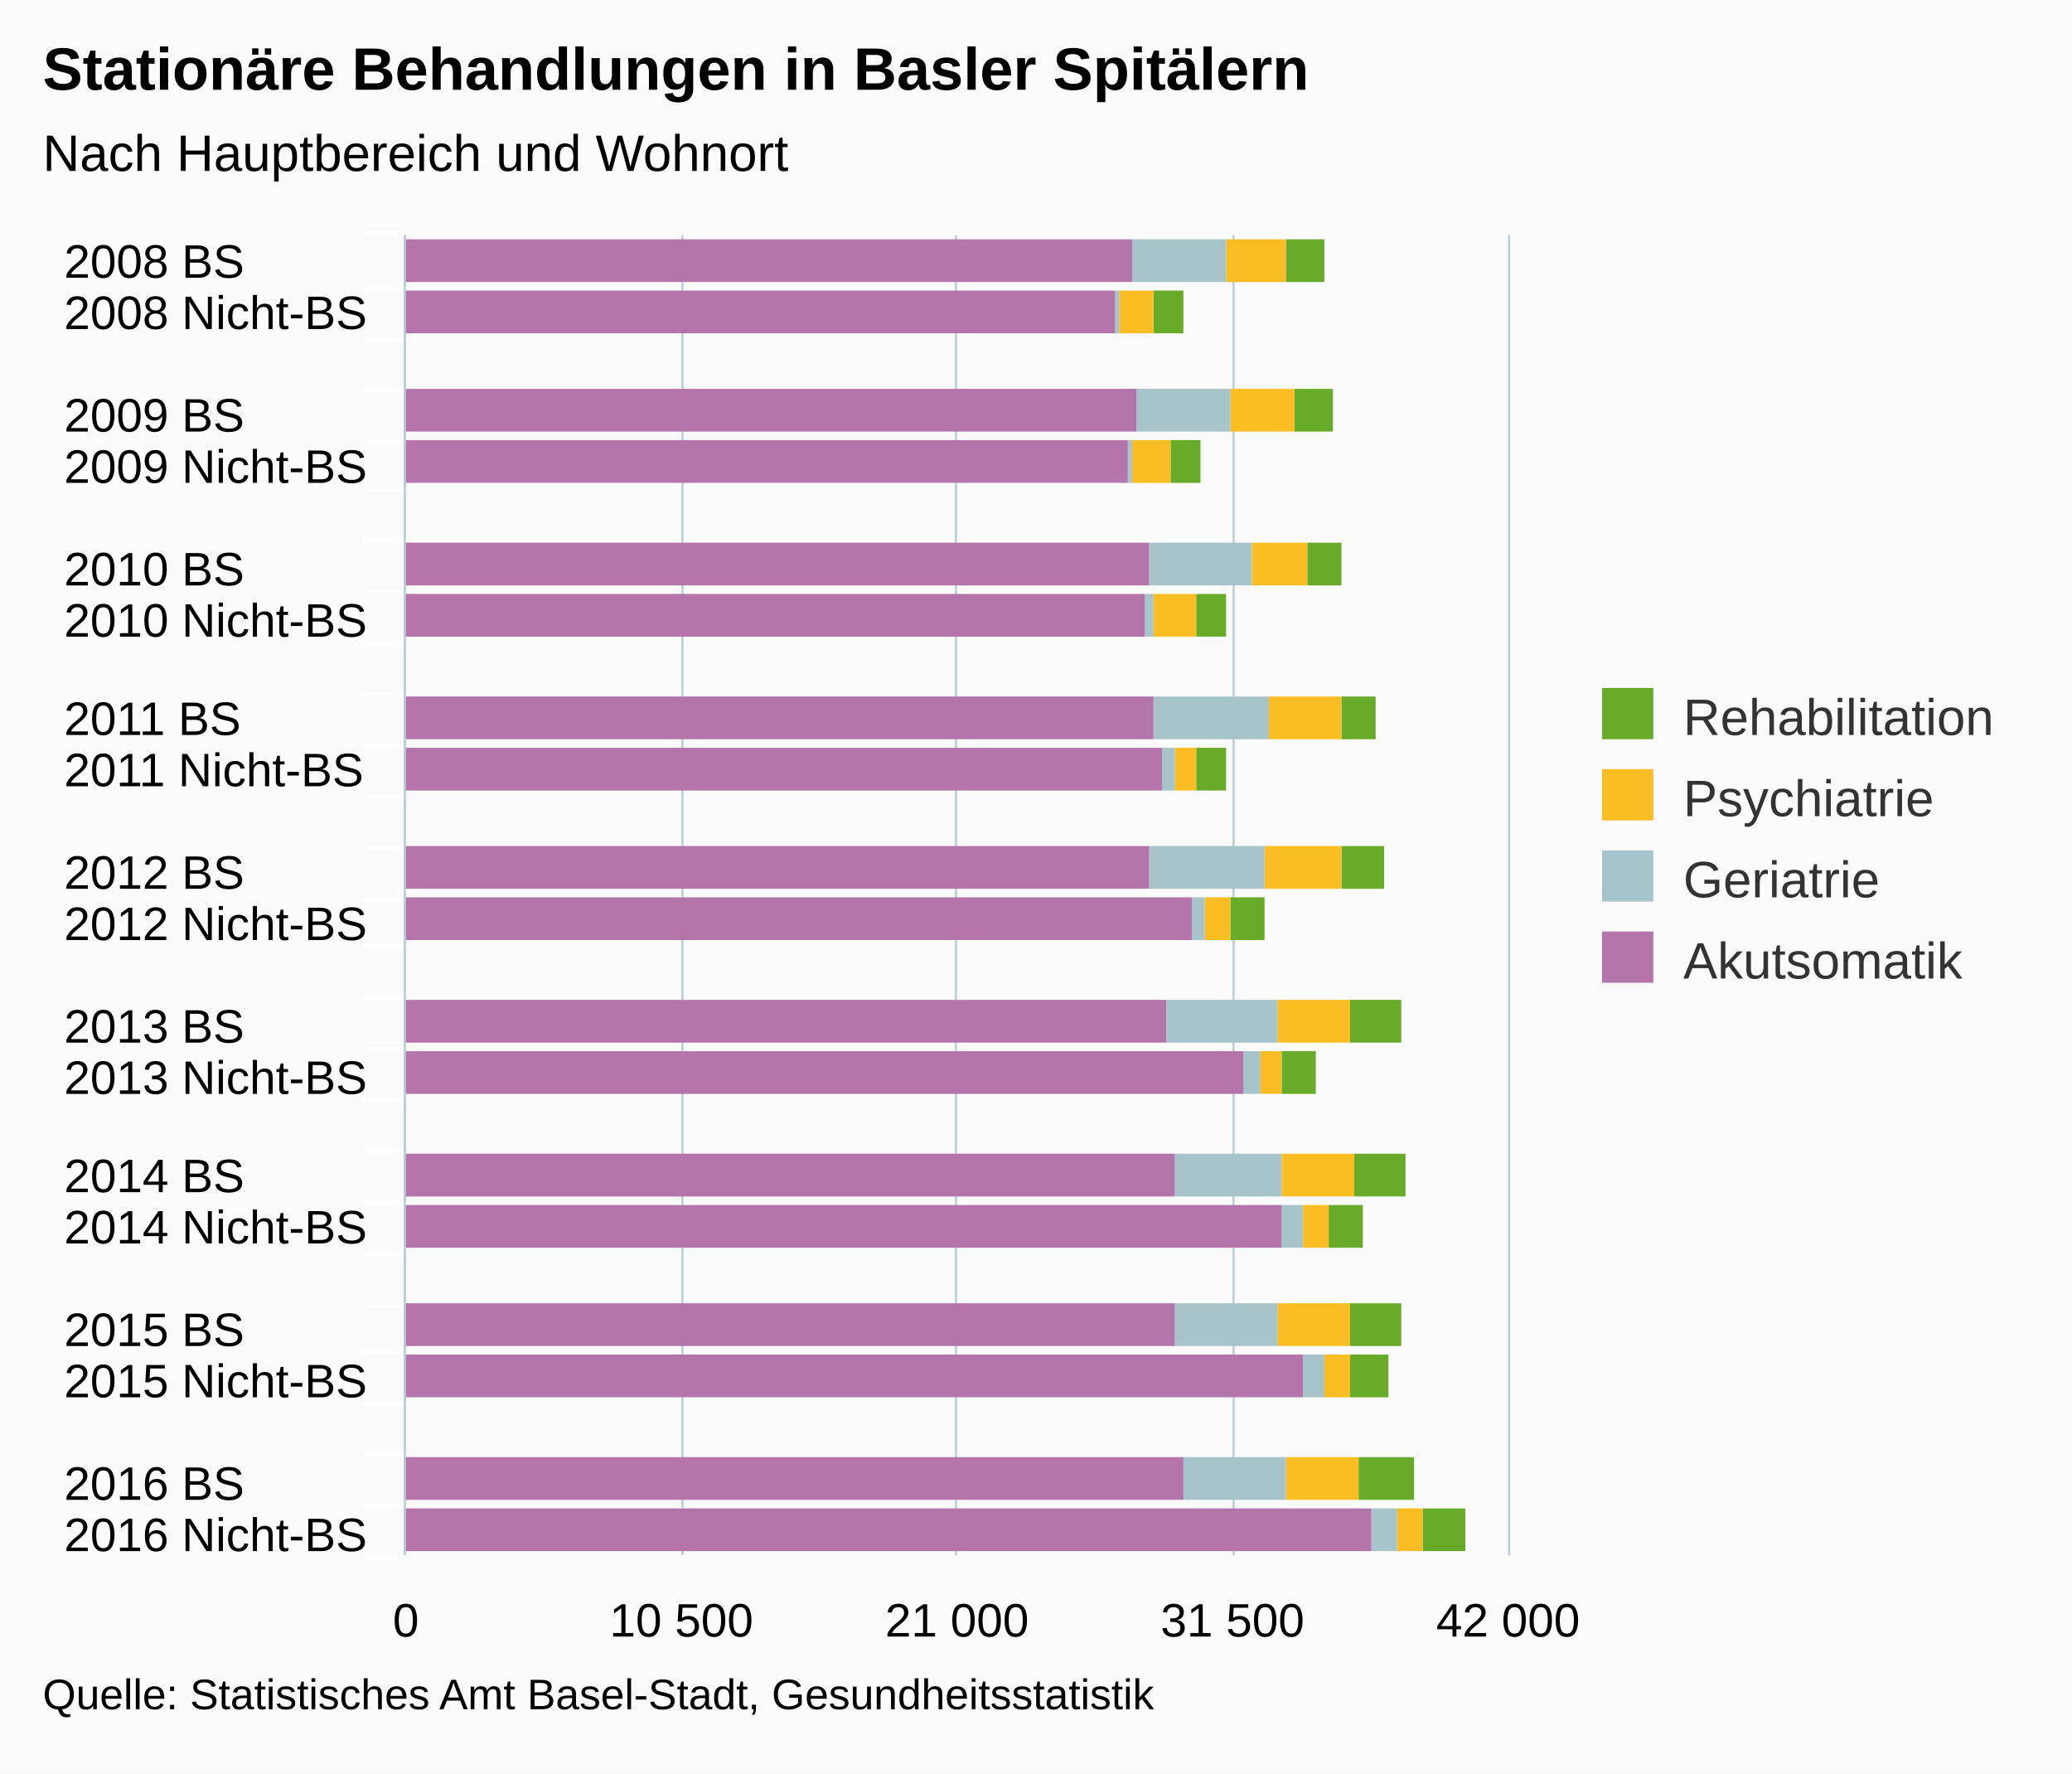
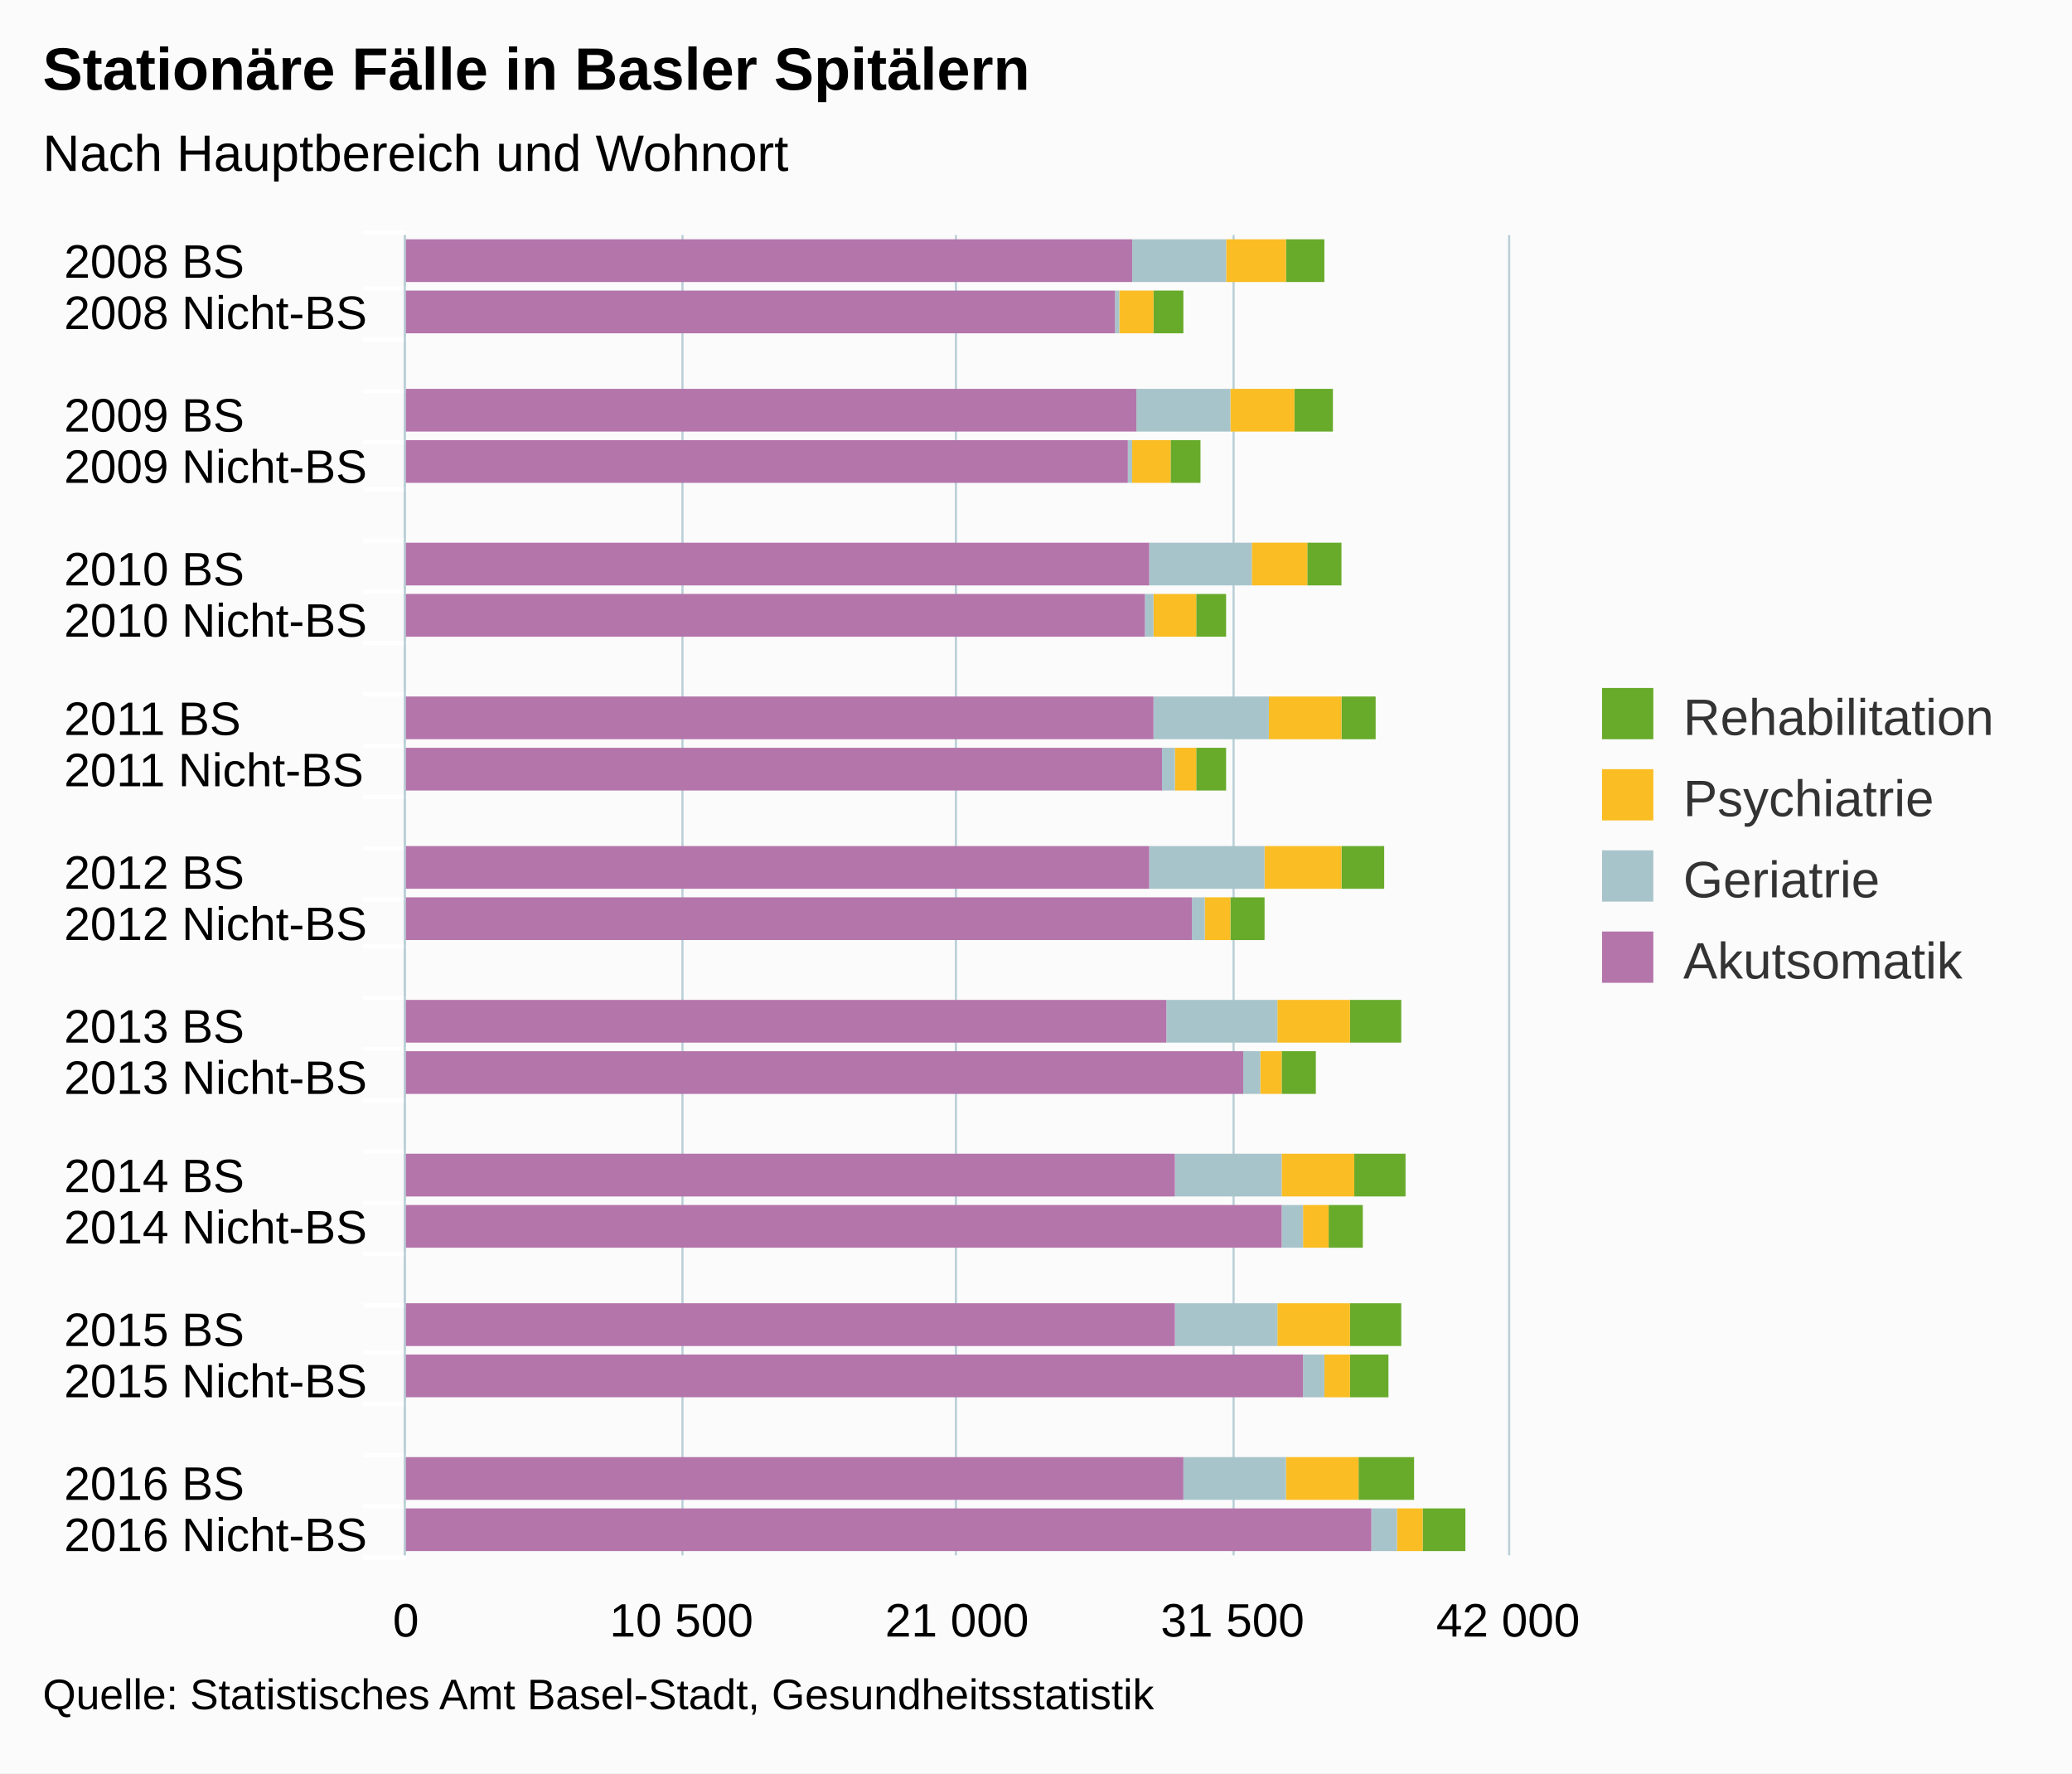
<svg xmlns="http://www.w3.org/2000/svg" version="1.1" class="highcharts-root" style="font-family:arial;font-size:12px;" viewBox="0 0 485 415">
  <defs>
    <clipPath>
      <rect x="0" y="0" width="309" height="258" fill="none" />
    </clipPath>
    <clipPath id="a">
      <rect x="0" y="0" width="309" height="258" fill="none" />
    </clipPath>
  </defs>
  <rect fill="#fbfbfb" class="highcharts-background" x="0" y="0" width="485" height="415" rx="0" ry="0" />
  <rect fill="none" class="highcharts-plot-background" x="95" y="55" width="258" height="309" />
  <g class="highcharts-pane-group" />
  <g class="highcharts-grid highcharts-xaxis-grid ">
    <path fill="none" class="highcharts-grid-line" d="M 95 67.5 L 353 67.5" opacity="1" />
    <path fill="none" class="highcharts-grid-line" d="M 95 79.5 L 353 79.5" opacity="1" />
    <path fill="none" class="highcharts-grid-line" d="M 95 91.5 L 353 91.5" opacity="1" />
    <path fill="none" class="highcharts-grid-line" d="M 95 103.5 L 353 103.5" opacity="1" />
    <path fill="none" class="highcharts-grid-line" d="M 95 114.5 L 353 114.5" opacity="1" />
    <path fill="none" class="highcharts-grid-line" d="M 95 126.5 L 353 126.5" opacity="1" />
    <path fill="none" class="highcharts-grid-line" d="M 95 138.5 L 353 138.5" opacity="1" />
    <path fill="none" class="highcharts-grid-line" d="M 95 150.5 L 353 150.5" opacity="1" />
    <path fill="none" class="highcharts-grid-line" d="M 95 162.5 L 353 162.5" opacity="1" />
    <path fill="none" class="highcharts-grid-line" d="M 95 174.5 L 353 174.5" opacity="1" />
    <path fill="none" class="highcharts-grid-line" d="M 95 186.5 L 353 186.5" opacity="1" />
    <path fill="none" class="highcharts-grid-line" d="M 95 198.5 L 353 198.5" opacity="1" />
    <path fill="none" class="highcharts-grid-line" d="M 95 210.5 L 353 210.5" opacity="1" />
    <path fill="none" class="highcharts-grid-line" d="M 95 221.5 L 353 221.5" opacity="1" />
    <path fill="none" class="highcharts-grid-line" d="M 95 233.5 L 353 233.5" opacity="1" />
    <path fill="none" class="highcharts-grid-line" d="M 95 245.5 L 353 245.5" opacity="1" />
    <path fill="none" class="highcharts-grid-line" d="M 95 257.5 L 353 257.5" opacity="1" />
    <path fill="none" class="highcharts-grid-line" d="M 95 269.5 L 353 269.5" opacity="1" />
    <path fill="none" class="highcharts-grid-line" d="M 95 281.5 L 353 281.5" opacity="1" />
    <path fill="none" class="highcharts-grid-line" d="M 95 293.5 L 353 293.5" opacity="1" />
    <path fill="none" class="highcharts-grid-line" d="M 95 305.5 L 353 305.5" opacity="1" />
    <path fill="none" class="highcharts-grid-line" d="M 95 316.5 L 353 316.5" opacity="1" />
    <path fill="none" class="highcharts-grid-line" d="M 95 328.5 L 353 328.5" opacity="1" />
    <path fill="none" class="highcharts-grid-line" d="M 95 340.5 L 353 340.5" opacity="1" />
    <path fill="none" class="highcharts-grid-line" d="M 95 352.5 L 353 352.5" opacity="1" />
    <path fill="none" class="highcharts-grid-line" d="M 95 364.5 L 353 364.5" opacity="1" />
    <path fill="none" class="highcharts-grid-line" d="M 95 55.5 L 353 55.5" opacity="1" />
  </g>
  <g class="highcharts-grid highcharts-yaxis-grid ">
    <path fill="none" stroke="#B9CFD7" stroke-width="0.5" class="highcharts-grid-line" d="M 94.75 55 L 94.75 364" opacity="1" />
    <path fill="none" stroke="#B9CFD7" stroke-width="0.5" class="highcharts-grid-line" d="M 159.75 55 L 159.75 364" opacity="1" />
    <path fill="none" stroke="#B9CFD7" stroke-width="0.5" class="highcharts-grid-line" d="M 223.75 55 L 223.75 364" opacity="1" />
    <path fill="none" stroke="#B9CFD7" stroke-width="0.5" class="highcharts-grid-line" d="M 288.75 55 L 288.75 364" opacity="1" />
    <path fill="none" stroke="#B9CFD7" stroke-width="0.5" class="highcharts-grid-line" d="M 353.25 55 L 353.25 364" opacity="1" />
  </g>
  <rect fill="none" class="highcharts-plot-border" x="95" y="55" width="258" height="309" />
  <g class="highcharts-axis highcharts-xaxis ">
    <path fill="none" class="highcharts-tick" stroke="#FFFFFF" stroke-width="1" d="M 95 67.5 L 85 67.5" opacity="1" />
    <path fill="none" class="highcharts-tick" stroke="#FFFFFF" stroke-width="1" d="M 95 79.5 L 85 79.5" opacity="1" />
    <path fill="none" class="highcharts-tick" stroke="#FFFFFF" stroke-width="1" d="M 95 91.5 L 85 91.5" opacity="1" />
    <path fill="none" class="highcharts-tick" stroke="#FFFFFF" stroke-width="1" d="M 95 103.5 L 85 103.5" opacity="1" />
    <path fill="none" class="highcharts-tick" stroke="#FFFFFF" stroke-width="1" d="M 95 114.5 L 85 114.5" opacity="1" />
    <path fill="none" class="highcharts-tick" stroke="#FFFFFF" stroke-width="1" d="M 95 126.5 L 85 126.5" opacity="1" />
    <path fill="none" class="highcharts-tick" stroke="#FFFFFF" stroke-width="1" d="M 95 138.5 L 85 138.5" opacity="1" />
    <path fill="none" class="highcharts-tick" stroke="#FFFFFF" stroke-width="1" d="M 95 150.5 L 85 150.5" opacity="1" />
    <path fill="none" class="highcharts-tick" stroke="#FFFFFF" stroke-width="1" d="M 95 162.5 L 85 162.5" opacity="1" />
    <path fill="none" class="highcharts-tick" stroke="#FFFFFF" stroke-width="1" d="M 95 174.5 L 85 174.5" opacity="1" />
    <path fill="none" class="highcharts-tick" stroke="#FFFFFF" stroke-width="1" d="M 95 186.5 L 85 186.5" opacity="1" />
    <path fill="none" class="highcharts-tick" stroke="#FFFFFF" stroke-width="1" d="M 95 198.5 L 85 198.5" opacity="1" />
    <path fill="none" class="highcharts-tick" stroke="#FFFFFF" stroke-width="1" d="M 95 210.5 L 85 210.5" opacity="1" />
    <path fill="none" class="highcharts-tick" stroke="#FFFFFF" stroke-width="1" d="M 95 221.5 L 85 221.5" opacity="1" />
    <path fill="none" class="highcharts-tick" stroke="#FFFFFF" stroke-width="1" d="M 95 233.5 L 85 233.5" opacity="1" />
    <path fill="none" class="highcharts-tick" stroke="#FFFFFF" stroke-width="1" d="M 95 245.5 L 85 245.5" opacity="1" />
    <path fill="none" class="highcharts-tick" stroke="#FFFFFF" stroke-width="1" d="M 95 257.5 L 85 257.5" opacity="1" />
    <path fill="none" class="highcharts-tick" stroke="#FFFFFF" stroke-width="1" d="M 95 269.5 L 85 269.5" opacity="1" />
    <path fill="none" class="highcharts-tick" stroke="#FFFFFF" stroke-width="1" d="M 95 281.5 L 85 281.5" opacity="1" />
    <path fill="none" class="highcharts-tick" stroke="#FFFFFF" stroke-width="1" d="M 95 293.5 L 85 293.5" opacity="1" />
    <path fill="none" class="highcharts-tick" stroke="#FFFFFF" stroke-width="1" d="M 95 305.5 L 85 305.5" opacity="1" />
    <path fill="none" class="highcharts-tick" stroke="#FFFFFF" stroke-width="1" d="M 95 316.5 L 85 316.5" opacity="1" />
    <path fill="none" class="highcharts-tick" stroke="#FFFFFF" stroke-width="1" d="M 95 328.5 L 85 328.5" opacity="1" />
    <path fill="none" class="highcharts-tick" stroke="#FFFFFF" stroke-width="1" d="M 95 340.5 L 85 340.5" opacity="1" />
    <path fill="none" class="highcharts-tick" stroke="#FFFFFF" stroke-width="1" d="M 95 352.5 L 85 352.5" opacity="1" />
    <path fill="none" class="highcharts-tick" stroke="#FFFFFF" stroke-width="1" d="M 95 364.5 L 85 364.5" opacity="1" />
    <path fill="none" class="highcharts-tick" stroke="#FFFFFF" stroke-width="1" d="M 95 54.5 L 85 54.5" opacity="1" />
    <path fill="none" class="highcharts-axis-line" stroke="#B9CFD7" stroke-width="0.5" d="M 94.75 55 L 94.75 364" />
  </g>
  <g class="highcharts-axis highcharts-yaxis ">
    <path fill="none" class="highcharts-axis-line" d="M 95 364 L 353 364" />
  </g>
  <g class="highcharts-series-group">
    <g class="highcharts-series highcharts-series-0 highcharts-column-series highcharts-color-undefined " transform="translate(353,364) rotate(90) scale(-1,1) scale(1 1)" clip-path="url(#a)">
      <rect x="298" y="43" width="10" height="9" fill="#68AB2B" class="highcharts-point" />
      <rect x="286" y="76" width="10" height="7" fill="#68AB2B" class="highcharts-point" />
      <rect x="263" y="41" width="10" height="9" fill="#68AB2B" class="highcharts-point" />
      <rect x="251" y="72" width="10" height="7" fill="#68AB2B" class="highcharts-point" />
      <rect x="227" y="39" width="10" height="8" fill="#68AB2B" class="highcharts-point" />
      <rect x="215" y="66" width="10" height="7" fill="#68AB2B" class="highcharts-point" />
      <rect x="191" y="31" width="10" height="8" fill="#68AB2B" class="highcharts-point" />
      <rect x="179" y="66" width="10" height="7" fill="#68AB2B" class="highcharts-point" />
      <rect x="156" y="29" width="10" height="10" fill="#68AB2B" class="highcharts-point" />
      <rect x="144" y="57" width="10" height="8" fill="#68AB2B" class="highcharts-point" />
      <rect x="120" y="25" width="10" height="12" fill="#68AB2B" class="highcharts-point" />
      <rect x="108" y="45" width="10" height="8" fill="#68AB2B" class="highcharts-point" />
      <rect x="84" y="24" width="10" height="12" fill="#68AB2B" class="highcharts-point" />
      <rect x="72" y="34" width="10" height="8" fill="#68AB2B" class="highcharts-point" />
      <rect x="49" y="25" width="10" height="12" fill="#68AB2B" class="highcharts-point" />
      <rect x="37" y="28" width="10" height="9" fill="#68AB2B" class="highcharts-point" />
      <rect x="13" y="22" width="10" height="13" fill="#68AB2B" class="highcharts-point" />
      <rect x="1" y="10" width="10" height="10" fill="#68AB2B" class="highcharts-point" />
    </g>
    <g class="highcharts-markers highcharts-series-0 highcharts-column-series highcharts-color-undefined " transform="translate(353,364) rotate(90) scale(-1,1) scale(1 1)" clip-path="none" />
    <g class="highcharts-series highcharts-series-1 highcharts-column-series highcharts-color-undefined " transform="translate(353,364) rotate(90) scale(-1,1) scale(1 1)" clip-path="url(#a)">
      <rect x="298" y="52" width="10" height="14" fill="#fabd24" class="highcharts-point" />
      <rect x="286" y="83" width="10" height="8" fill="#fabd24" class="highcharts-point" />
      <rect x="263" y="50" width="10" height="15" fill="#fabd24" class="highcharts-point" />
      <rect x="251" y="79" width="10" height="9" fill="#fabd24" class="highcharts-point" />
      <rect x="227" y="47" width="10" height="13" fill="#fabd24" class="highcharts-point" />
      <rect x="215" y="73" width="10" height="10" fill="#fabd24" class="highcharts-point" />
      <rect x="191" y="39" width="10" height="17" fill="#fabd24" class="highcharts-point" />
      <rect x="179" y="73" width="10" height="5" fill="#fabd24" class="highcharts-point" />
      <rect x="156" y="39" width="10" height="18" fill="#fabd24" class="highcharts-point" />
      <rect x="144" y="65" width="10" height="6" fill="#fabd24" class="highcharts-point" />
      <rect x="120" y="37" width="10" height="17" fill="#fabd24" class="highcharts-point" />
      <rect x="108" y="53" width="10" height="5" fill="#fabd24" class="highcharts-point" />
      <rect x="84" y="36" width="10" height="17" fill="#fabd24" class="highcharts-point" />
      <rect x="72" y="42" width="10" height="6" fill="#fabd24" class="highcharts-point" />
      <rect x="49" y="37" width="10" height="17" fill="#fabd24" class="highcharts-point" />
      <rect x="37" y="37" width="10" height="6" fill="#fabd24" class="highcharts-point" />
      <rect x="13" y="35" width="10" height="17" fill="#fabd24" class="highcharts-point" />
      <rect x="1" y="20" width="10" height="6" fill="#fabd24" class="highcharts-point" />
    </g>
    <g class="highcharts-markers highcharts-series-1 highcharts-column-series highcharts-color-undefined " transform="translate(353,364) rotate(90) scale(-1,1) scale(1 1)" clip-path="none" />
    <g class="highcharts-series highcharts-series-2 highcharts-column-series highcharts-color-undefined " transform="translate(353,364) rotate(90) scale(-1,1) scale(1 1)" clip-path="url(#a)">
      <rect x="298" y="66" width="10" height="22" fill="#a8c4cb" class="highcharts-point" />
      <rect x="286" y="91" width="10" height="1" fill="#a8c4cb" class="highcharts-point" />
      <rect x="263" y="65" width="10" height="22" fill="#a8c4cb" class="highcharts-point" />
      <rect x="251" y="88" width="10" height="1" fill="#a8c4cb" class="highcharts-point" />
      <rect x="227" y="60" width="10" height="24" fill="#a8c4cb" class="highcharts-point" />
      <rect x="215" y="83" width="10" height="2" fill="#a8c4cb" class="highcharts-point" />
      <rect x="191" y="56" width="10" height="27" fill="#a8c4cb" class="highcharts-point" />
      <rect x="179" y="78" width="10" height="3" fill="#a8c4cb" class="highcharts-point" />
      <rect x="156" y="57" width="10" height="27" fill="#a8c4cb" class="highcharts-point" />
      <rect x="144" y="71" width="10" height="3" fill="#a8c4cb" class="highcharts-point" />
      <rect x="120" y="54" width="10" height="26" fill="#a8c4cb" class="highcharts-point" />
      <rect x="108" y="58" width="10" height="4" fill="#a8c4cb" class="highcharts-point" />
      <rect x="84" y="53" width="10" height="25" fill="#a8c4cb" class="highcharts-point" />
      <rect x="72" y="48" width="10" height="5" fill="#a8c4cb" class="highcharts-point" />
      <rect x="49" y="54" width="10" height="24" fill="#a8c4cb" class="highcharts-point" />
      <rect x="37" y="43" width="10" height="5" fill="#a8c4cb" class="highcharts-point" />
      <rect x="13" y="52" width="10" height="24" fill="#a8c4cb" class="highcharts-point" />
      <rect x="1" y="26" width="10" height="6" fill="#a8c4cb" class="highcharts-point" />
    </g>
    <g class="highcharts-markers highcharts-series-2 highcharts-column-series highcharts-color-undefined " transform="translate(353,364) rotate(90) scale(-1,1) scale(1 1)" clip-path="none" />
    <g class="highcharts-series highcharts-series-3 highcharts-column-series highcharts-color-undefined " transform="translate(353,364) rotate(90) scale(-1,1) scale(1 1)" clip-path="url(#a)">
      <rect x="298" y="88" width="10" height="171" fill="#b475ab" class="highcharts-point" />
      <rect x="286" y="92" width="10" height="167" fill="#b475ab" class="highcharts-point" />
      <rect x="263" y="87" width="10" height="172" fill="#b475ab" class="highcharts-point" />
      <rect x="251" y="89" width="10" height="170" fill="#b475ab" class="highcharts-point" />
      <rect x="227" y="84" width="10" height="175" fill="#b475ab" class="highcharts-point" />
      <rect x="215" y="85" width="10" height="174" fill="#b475ab" class="highcharts-point" />
      <rect x="191" y="83" width="10" height="176" fill="#b475ab" class="highcharts-point" />
      <rect x="179" y="81" width="10" height="178" fill="#b475ab" class="highcharts-point" />
      <rect x="156" y="84" width="10" height="175" fill="#b475ab" class="highcharts-point" />
      <rect x="144" y="74" width="10" height="185" fill="#b475ab" class="highcharts-point" />
      <rect x="120" y="80" width="10" height="179" fill="#b475ab" class="highcharts-point" />
      <rect x="108" y="62" width="10" height="197" fill="#b475ab" class="highcharts-point" />
      <rect x="84" y="78" width="10" height="181" fill="#b475ab" class="highcharts-point" />
      <rect x="72" y="53" width="10" height="206" fill="#b475ab" class="highcharts-point" />
      <rect x="49" y="78" width="10" height="181" fill="#b475ab" class="highcharts-point" />
      <rect x="37" y="48" width="10" height="211" fill="#b475ab" class="highcharts-point" />
      <rect x="13" y="76" width="10" height="183" fill="#b475ab" class="highcharts-point" />
      <rect x="1" y="32" width="10" height="227" fill="#b475ab" class="highcharts-point" />
    </g>
    <g class="highcharts-markers highcharts-series-3 highcharts-column-series highcharts-color-undefined " transform="translate(353,364) rotate(90) scale(-1,1) scale(1 1)" clip-path="none" />
  </g>
  <text x="10" text-anchor="start" class="highcharts-title" style="color:#000000;font-size:14px;font-weight:bold;fill:#000000;" y="21">
-     <tspan>Stationäre Behandlungen in Basler Spitälern</tspan>
+     <tspan>Stationäre Fälle in Basler Spitälern</tspan>
  </text>
  <text x="10" text-anchor="start" class="highcharts-subtitle" style="color:#000000;font-size:12px;font-weight:normal;font-family:arial;fill:#000000;" y="40">
    <tspan>Nach Hauptbereich und Wohnort</tspan>
  </text>
  <g class="highcharts-legend" transform="translate(365,154)">
    <rect fill="none" class="highcharts-legend-box" rx="0" ry="0" x="0" y="0" width="109" height="87" visibility="visible" />
    <g>
      <g>
        <g class="highcharts-legend-item highcharts-column-series highcharts-color-undefined highcharts-series-0" transform="translate(8,3)">
          <text x="21" style="color:#333333;font-size:12px;font-weight:normal;cursor:pointer;fill:#333333;" text-anchor="start" y="15">
            <tspan>Rehabilitation</tspan>
          </text>
          <rect x="2" y="4" width="12" height="12" fill="#68AB2B" class="highcharts-point" />
        </g>
        <g class="highcharts-legend-item highcharts-column-series highcharts-color-undefined highcharts-series-1" transform="translate(8,22)">
          <text x="21" y="15" style="color:#333333;font-size:12px;font-weight:normal;cursor:pointer;fill:#333333;" text-anchor="start">
            <tspan>Psychiatrie</tspan>
          </text>
          <rect x="2" y="4" width="12" height="12" fill="#fabd24" class="highcharts-point" />
        </g>
        <g class="highcharts-legend-item highcharts-column-series highcharts-color-undefined highcharts-series-2" transform="translate(8,41)">
          <text x="21" y="15" style="color:#333333;font-size:12px;font-weight:normal;cursor:pointer;fill:#333333;" text-anchor="start">
            <tspan>Geriatrie</tspan>
          </text>
          <rect x="2" y="4" width="12" height="12" fill="#a8c4cb" class="highcharts-point" />
        </g>
        <g class="highcharts-legend-item highcharts-column-series highcharts-color-undefined highcharts-series-3" transform="translate(8,60)">
          <text x="21" y="15" style="color:#333333;font-size:12px;font-weight:normal;cursor:pointer;fill:#333333;" text-anchor="start">
            <tspan>Akutsomatik</tspan>
          </text>
          <rect x="2" y="4" width="12" height="12" fill="#b475ab" class="highcharts-point" />
        </g>
      </g>
    </g>
  </g>
  <g class="highcharts-axis-labels highcharts-xaxis-labels ">
    <text x="15" style="color:#000000;cursor:default;font-size:11px;fill:#000000;" text-anchor="start" transform="translate(0,0)" y="65" opacity="1">
      <tspan>2008 BS</tspan>
    </text>
    <text x="15" style="color:#000000;cursor:default;font-size:11px;fill:#000000;" text-anchor="start" transform="translate(0,0)" y="77" opacity="1">
      <tspan>2008 Nicht-BS</tspan>
    </text>
    <text x="15" style="color:#000000;cursor:default;font-size:11px;fill:#000000;" text-anchor="start" transform="translate(0,0)" y="96" opacity="1" />
    <text x="15" style="color:#000000;cursor:default;font-size:11px;fill:#000000;" text-anchor="start" transform="translate(0,0)" y="101" opacity="1">
      <tspan>2009 BS</tspan>
    </text>
    <text x="15" style="color:#000000;cursor:default;font-size:11px;fill:#000000;" text-anchor="start" transform="translate(0,0)" y="113" opacity="1">
      <tspan>2009 Nicht-BS</tspan>
    </text>
    <text x="15" style="color:#000000;cursor:default;font-size:11px;fill:#000000;" text-anchor="start" transform="translate(0,0)" y="131" opacity="1" />
    <text x="15" style="color:#000000;cursor:default;font-size:11px;fill:#000000;" text-anchor="start" transform="translate(0,0)" y="137" opacity="1">
      <tspan>2010 BS</tspan>
    </text>
    <text x="15" style="color:#000000;cursor:default;font-size:11px;fill:#000000;" text-anchor="start" transform="translate(0,0)" y="149" opacity="1">
      <tspan>2010 Nicht-BS</tspan>
    </text>
    <text x="15" style="color:#000000;cursor:default;font-size:11px;fill:#000000;" text-anchor="start" transform="translate(0,0)" y="167" opacity="1" />
    <text x="15" style="color:#000000;cursor:default;font-size:11px;fill:#000000;" text-anchor="start" transform="translate(0,0)" y="172" opacity="1">
      <tspan>2011 BS</tspan>
    </text>
    <text x="15" style="color:#000000;cursor:default;font-size:11px;fill:#000000;" text-anchor="start" transform="translate(0,0)" y="184" opacity="1">
      <tspan>2011 Nicht-BS</tspan>
    </text>
    <text x="15" style="color:#000000;cursor:default;font-size:11px;fill:#000000;" text-anchor="start" transform="translate(0,0)" y="203" opacity="1" />
    <text x="15" style="color:#000000;cursor:default;font-size:11px;fill:#000000;" text-anchor="start" transform="translate(0,0)" y="208" opacity="1">
      <tspan>2012 BS</tspan>
    </text>
    <text x="15" style="color:#000000;cursor:default;font-size:11px;fill:#000000;" text-anchor="start" transform="translate(0,0)" y="220" opacity="1">
      <tspan>2012 Nicht-BS</tspan>
    </text>
    <text x="15" style="color:#000000;cursor:default;font-size:11px;fill:#000000;" text-anchor="start" transform="translate(0,0)" y="238" opacity="1" />
    <text x="15" style="color:#000000;cursor:default;font-size:11px;fill:#000000;" text-anchor="start" transform="translate(0,0)" y="244" opacity="1">
      <tspan>2013 BS</tspan>
    </text>
    <text x="15" style="color:#000000;cursor:default;font-size:11px;fill:#000000;" text-anchor="start" transform="translate(0,0)" y="256" opacity="1">
      <tspan>2013 Nicht-BS</tspan>
    </text>
    <text x="15" style="color:#000000;cursor:default;font-size:11px;fill:#000000;" text-anchor="start" transform="translate(0,0)" y="274" opacity="1" />
    <text x="15" style="color:#000000;cursor:default;font-size:11px;fill:#000000;" text-anchor="start" transform="translate(0,0)" y="279" opacity="1">
      <tspan>2014 BS</tspan>
    </text>
    <text x="15" style="color:#000000;cursor:default;font-size:11px;fill:#000000;" text-anchor="start" transform="translate(0,0)" y="291" opacity="1">
      <tspan>2014 Nicht-BS</tspan>
    </text>
    <text x="15" style="color:#000000;cursor:default;font-size:11px;fill:#000000;" text-anchor="start" transform="translate(0,0)" y="310" opacity="1" />
    <text x="15" style="color:#000000;cursor:default;font-size:11px;fill:#000000;" text-anchor="start" transform="translate(0,0)" y="315" opacity="1">
      <tspan>2015 BS</tspan>
    </text>
    <text x="15" style="color:#000000;cursor:default;font-size:11px;fill:#000000;" text-anchor="start" transform="translate(0,0)" y="327" opacity="1">
      <tspan>2015 Nicht-BS</tspan>
    </text>
    <text x="15" style="color:#000000;cursor:default;font-size:11px;fill:#000000;" text-anchor="start" transform="translate(0,0)" y="345" opacity="1" />
    <text x="15" style="color:#000000;cursor:default;font-size:11px;fill:#000000;" text-anchor="start" transform="translate(0,0)" y="351" opacity="1">
      <tspan>2016 BS</tspan>
    </text>
    <text x="15" style="color:#000000;cursor:default;font-size:11px;fill:#000000;" text-anchor="start" transform="translate(0,0)" y="363" opacity="1">
      <tspan>2016 Nicht-BS</tspan>
    </text>
  </g>
  <g class="highcharts-axis-labels highcharts-yaxis-labels ">
    <text x="95" style="color:#000000;cursor:default;font-size:11px;fill:#000000;" text-anchor="middle" transform="translate(0,0)" y="383" opacity="1">
      0
    </text>
    <text x="159.5" style="color:#000000;cursor:default;font-size:11px;fill:#000000;" text-anchor="middle" transform="translate(0,0)" y="383" opacity="1">
      <tspan>10 500</tspan>
    </text>
    <text x="224" style="color:#000000;cursor:default;font-size:11px;fill:#000000;" text-anchor="middle" transform="translate(0,0)" y="383" opacity="1">
      <tspan>21 000</tspan>
    </text>
    <text x="288.5" style="color:#000000;cursor:default;font-size:11px;fill:#000000;" text-anchor="middle" transform="translate(0,0)" y="383" opacity="1">
      <tspan>31 500</tspan>
    </text>
    <text x="353" style="color:#000000;cursor:default;font-size:11px;fill:#000000;" text-anchor="middle" transform="translate(0,0)" y="383" opacity="1">
      <tspan>42 000</tspan>
    </text>
  </g>
  <text x="10" class="highcharts-credits" text-anchor="start" style="cursor:default;color:#000000;font-size:10px;fill:#000000;" y="400">
    <tspan>Quelle: Statistisches Amt Basel-Stadt, Gesundheitsstatistik</tspan>
  </text>
</svg>
